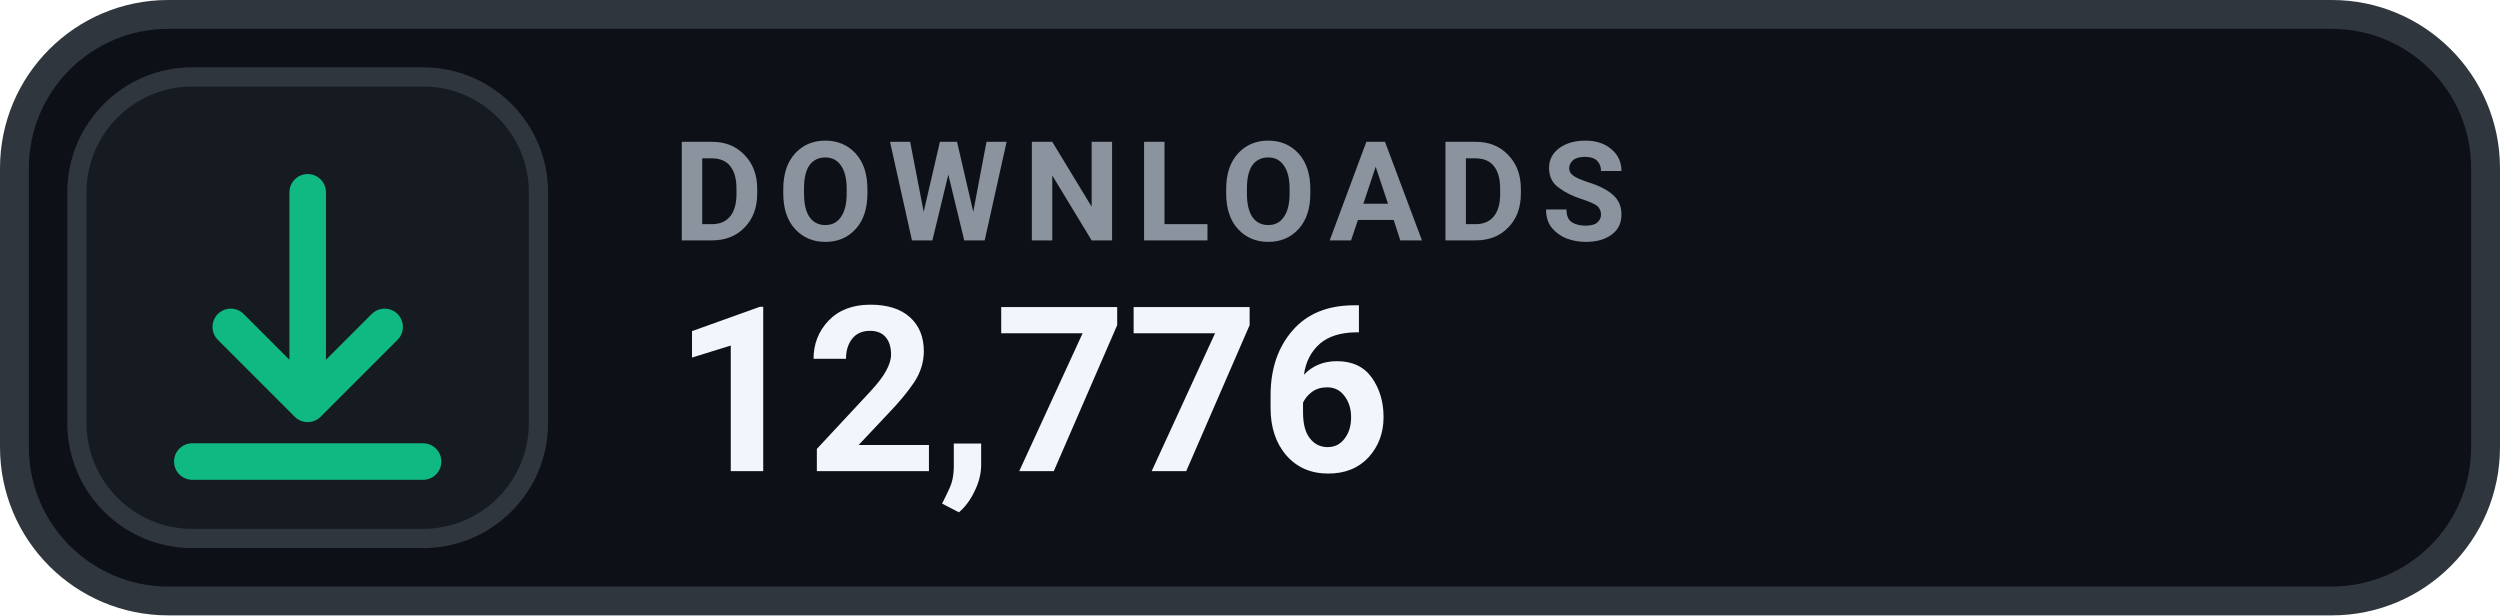
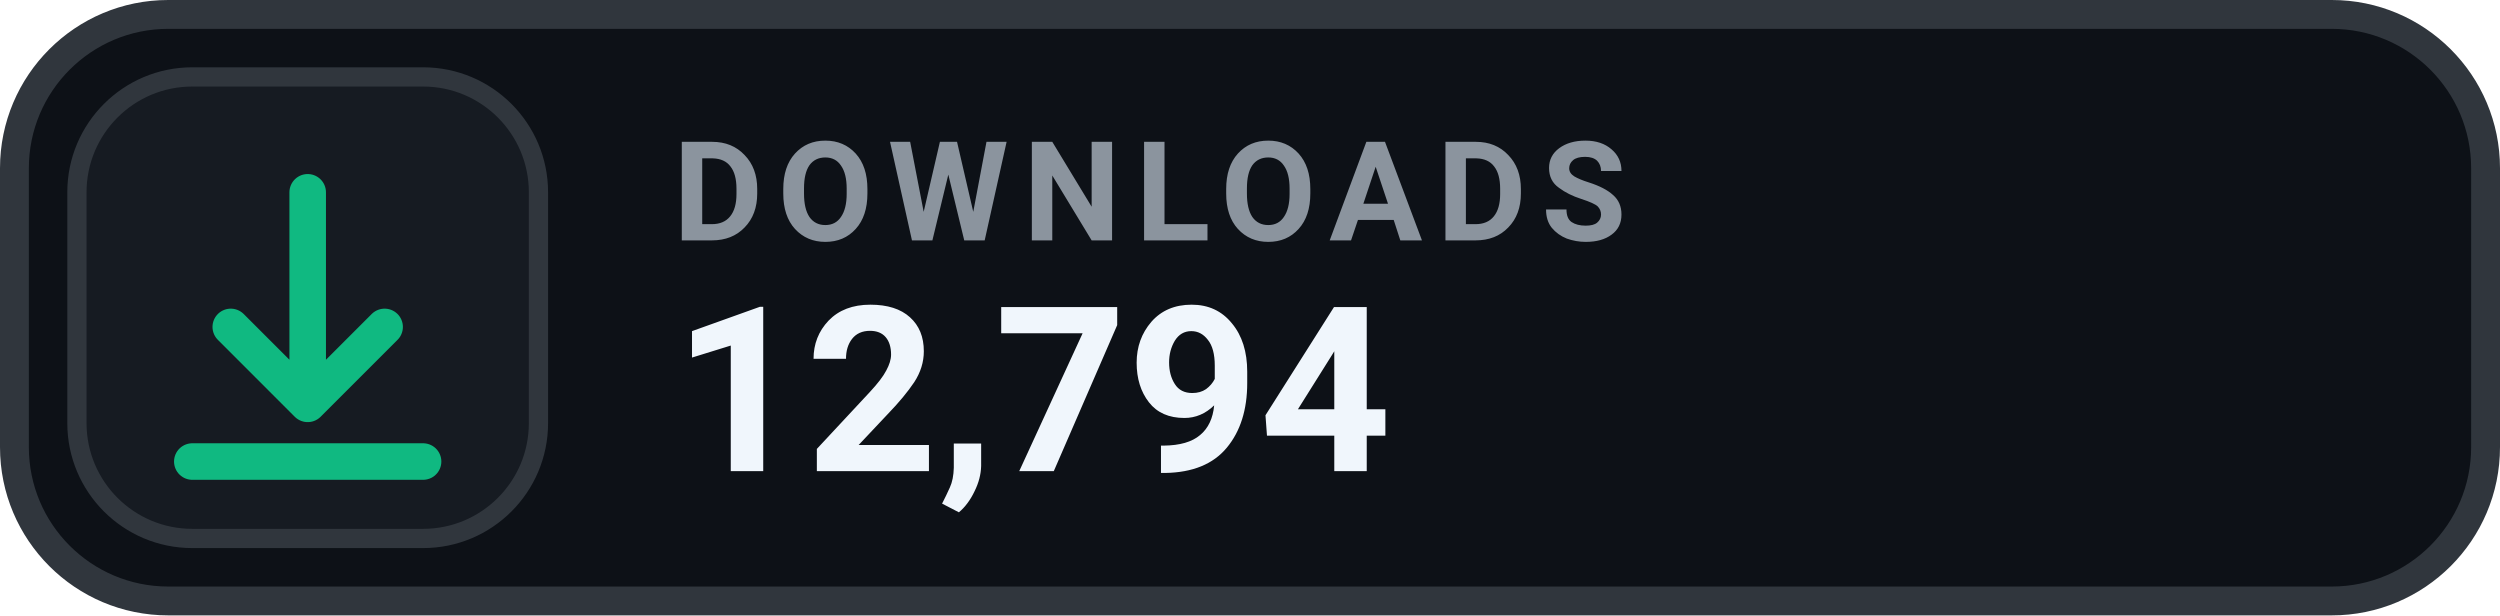
- <svg xmlns="http://www.w3.org/2000/svg" width="130" height="32" viewBox="0 0 130 32" role="img" aria-label="DOWNLOADS 12,776">
+ <svg xmlns="http://www.w3.org/2000/svg" width="130" height="32" viewBox="0 0 130 32" role="img" aria-label="DOWNLOADS 12,794">
  <rect x=".75" y=".75" width="128.5" height="30.5" rx="8" fill="#0D1117" stroke="#30363D" stroke-width="1.5" />
  <rect x="4" y="4" width="24" height="24" rx="6" fill="#161B22" stroke="#30363D" stroke-width="1" />
  <g transform="translate(16 16)" style="color:#10B981;">
    <path d="M0 -6 v11 m0 0 l4 -4 m-4 4 l-4 -4 M-6 8 h12" fill="none" stroke="currentColor" stroke-width="1.9" stroke-linecap="round" stroke-linejoin="round" />
  </g>
  <text x="35" y="12.5" fill="#8B949E" font-family="-apple-system,BlinkMacSystemFont,'Segoe UI',Roboto,Helvetica,Arial,sans-serif" font-size="7.2" font-weight="700" letter-spacing=".75">DOWNLOADS</text>
-   <text x="35" y="24.5" fill="#F0F6FC" font-family="-apple-system,BlinkMacSystemFont,'Segoe UI',Roboto,Helvetica,Arial,sans-serif" font-size="12" font-weight="700">12,776</text>
+   <text x="35" y="24.5" fill="#F0F6FC" font-family="-apple-system,BlinkMacSystemFont,'Segoe UI',Roboto,Helvetica,Arial,sans-serif" font-size="12" font-weight="700">12,794</text>
</svg>
